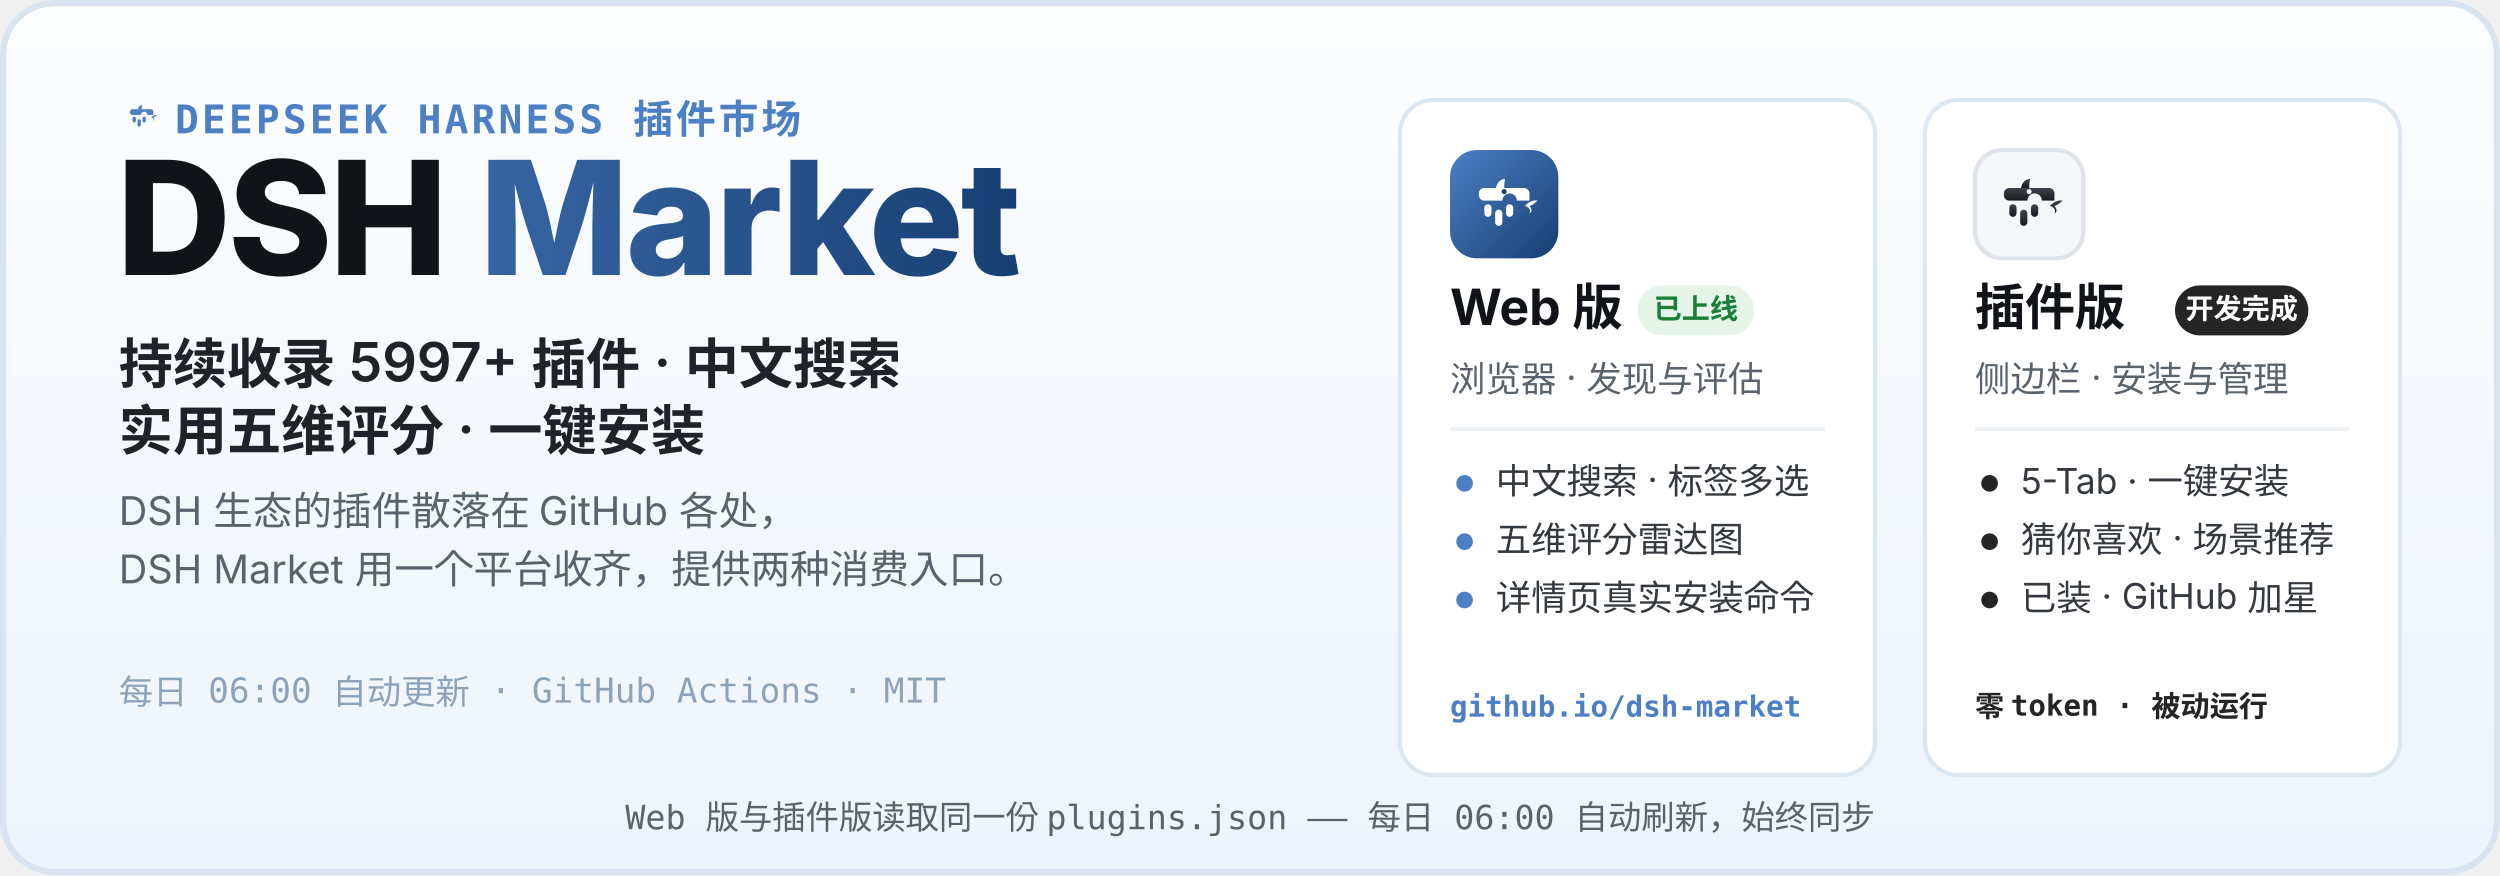
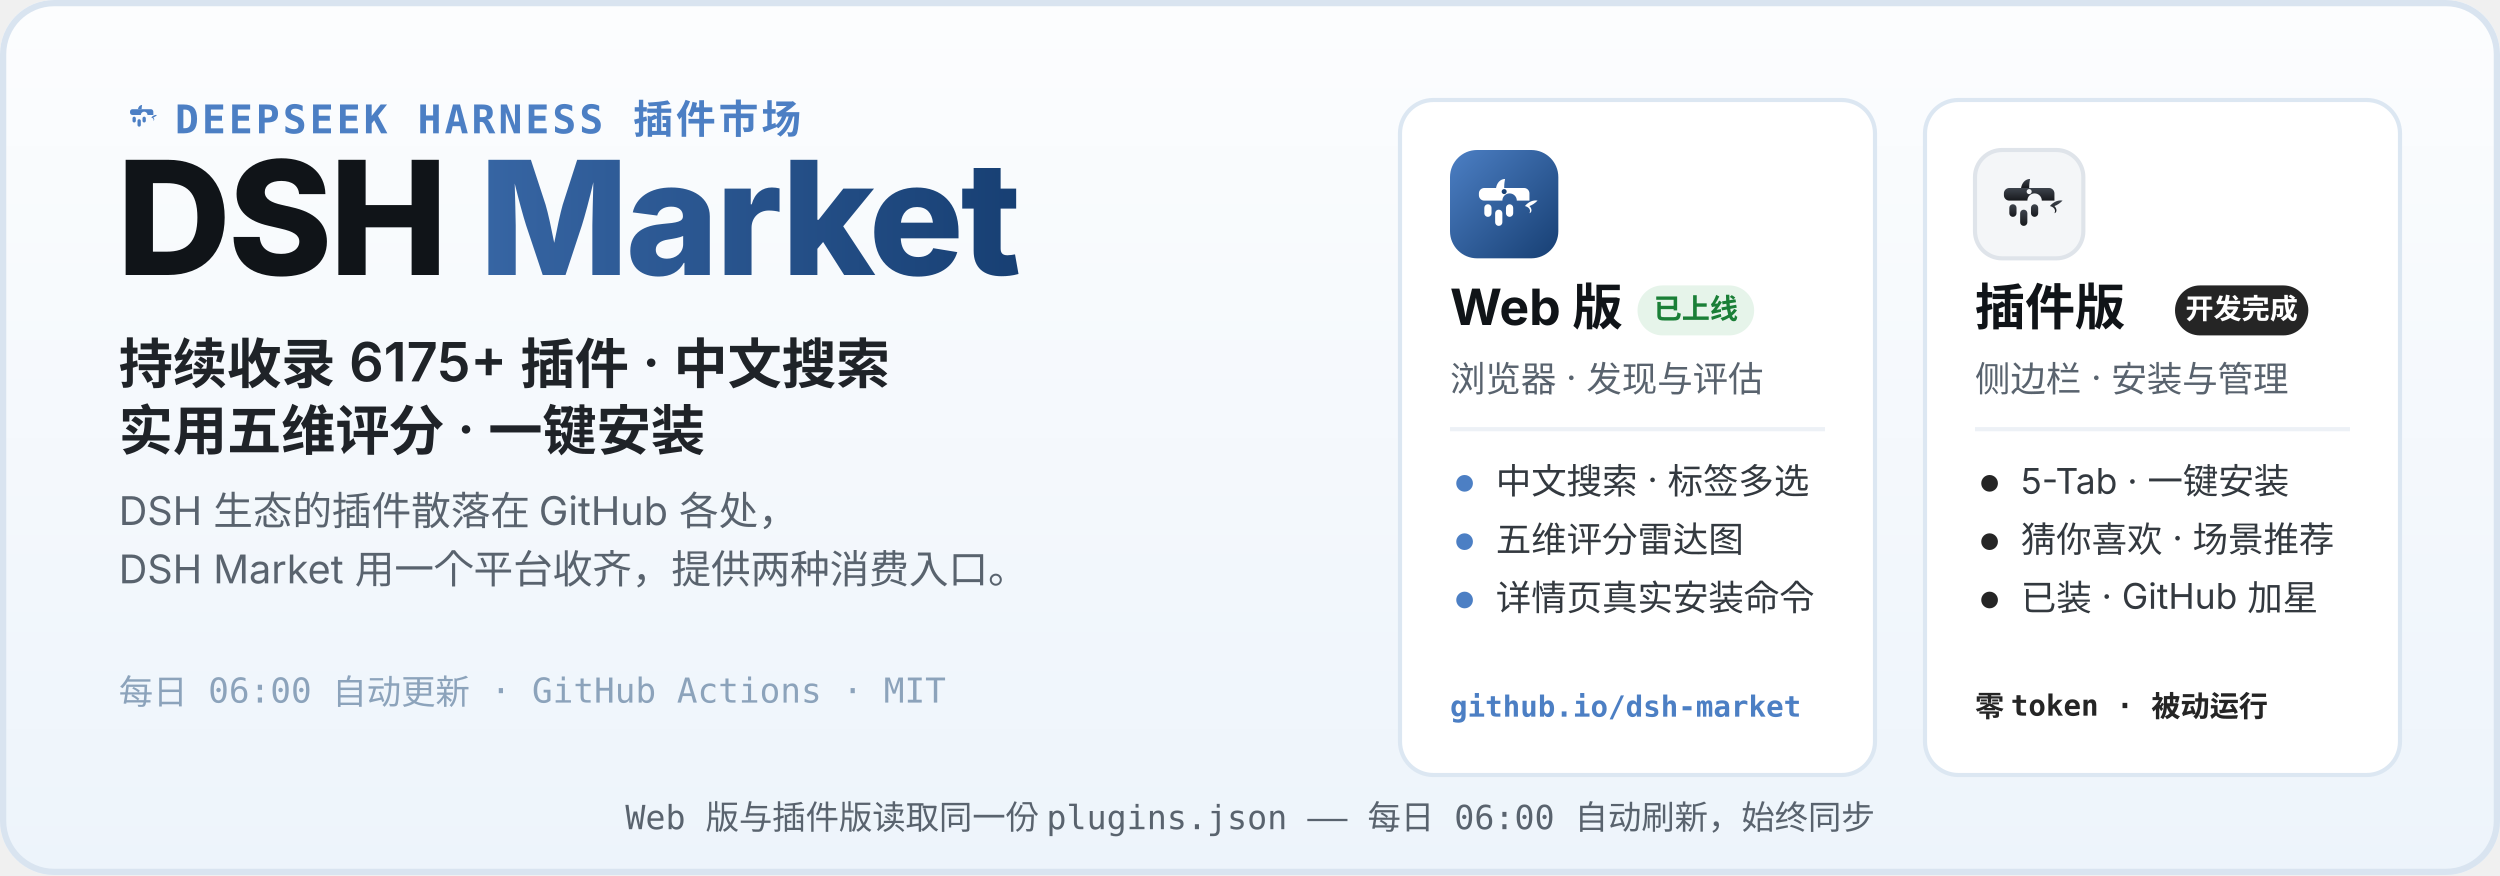
<svg xmlns="http://www.w3.org/2000/svg" width="1200" height="420" viewBox="0 0 1200 420" role="img" aria-labelledby="hero-title hero-desc">
  <defs>
    <linearGradient id="heroBg" x1="0" y1="0" x2="0" y2="1">
      <stop offset="0" stop-color="#FCFDFE" />
      <stop offset="1" stop-color="#EDF4FB" />
    </linearGradient>
    <linearGradient id="webLogo" x1="0" y1="0" x2="1" y2="1">
      <stop offset="0" stop-color="#4C7FC4" />
      <stop offset="1" stop-color="#173F73" />
    </linearGradient>
    <linearGradient id="plugLogo" x1="0" y1="0" x2="0" y2="1">
      <stop offset="0" stop-color="#3E444D" />
      <stop offset="1" stop-color="#17191D" />
    </linearGradient>
    <linearGradient id="marketWord" x1="0" y1="0" x2="1" y2="0">
      <stop offset="0" stop-color="#4C7FC4" />
      <stop offset="1" stop-color="#173F73" />
    </linearGradient>
  </defs>
  <rect width="1200" height="420" rx="26" fill="url(#heroBg)" />
  <rect x="1.5" y="1.5" width="1197" height="417" rx="24.5" fill="none" stroke="#D9E4F0" stroke-width="3" />
  <g transform="translate(56 44) scale(0.2)">
    <path d="M51 42 C52 36 56 32 61 32 C60 37 60 40 60 42 Z" fill="#4C7FC4" />
    <path d="M83 62 C87 57 93 55 97 56 C94 59 91 61 88 62 C91 65 91 69 88 70 C90 66 87 63 83 62 Z" fill="#4C7FC4" />
    <g fill="#4C7FC4">
      <path d="M38 42 h44 a6 6 0 0 1 6 6 v8 h-14 a8 8 0 1 0 -16 0 h-20 a6 6 0 0 1 -6 -6 v-2 a6 6 0 0 1 6 -6 z" />
      <rect x="38" y="60" width="8" height="14" rx="4" />
      <rect x="50" y="66" width="8" height="18" rx="4" />
      <rect x="62" y="60" width="8" height="14" rx="4" />
    </g>
  </g>
  <text x="84" y="64" font-family="ui-monospace, SFMono-Regular, Menlo, Consolas, monospace" font-size="19" font-weight="600" letter-spacing="1.5" fill="#4C7FC4">DEEPSEEK HARNESS 插件市场</text>
  <text x="56" y="132" font-family="-apple-system, BlinkMacSystemFont, 'Segoe UI', 'PingFang SC', 'Microsoft YaHei', 'Noto Sans SC', sans-serif" font-size="76" font-weight="800" letter-spacing="-1.5" fill="#101418">DSH <tspan fill="url(#marketWord)">Market</tspan>
  </text>
-   <text x="57" y="184" font-family="-apple-system, BlinkMacSystemFont, 'Segoe UI', 'PingFang SC', 'Microsoft YaHei', 'Noto Sans SC', sans-serif" font-size="26" font-weight="600" fill="#1F2328">持续收录 5997+ 插件 · 中文搜索</text>
+   <text x="57" y="184" font-family="-apple-system, BlinkMacSystemFont, 'Segoe UI', 'PingFang SC', 'Microsoft YaHei', 'Noto Sans SC', sans-serif" font-size="26" font-weight="600" fill="#1F2328">持续收录 6175+ 插件 · 中文搜索</text>
  <text x="57" y="216" font-family="-apple-system, BlinkMacSystemFont, 'Segoe UI', 'PingFang SC', 'Microsoft YaHei', 'Noto Sans SC', sans-serif" font-size="26" font-weight="600" fill="#1F2328">实用五维评分 · 一键安装</text>
  <text x="57" y="252" font-family="-apple-system, BlinkMacSystemFont, 'Segoe UI', 'PingFang SC', 'Microsoft YaHei', 'Noto Sans SC', sans-serif" font-size="19" fill="#59636E">DSH 生态的插件散落在 GitHub 各处，</text>
  <text x="57" y="280" font-family="-apple-system, BlinkMacSystemFont, 'Segoe UI', 'PingFang SC', 'Microsoft YaHei', 'Noto Sans SC', sans-serif" font-size="19" fill="#59636E">DSH Market 用一个平台收齐，提供两种消费入口。</text>
  <text x="57" y="338" font-family="ui-monospace, SFMono-Regular, Menlo, Consolas, monospace" font-size="16.5" fill="#8CA3BB">每日 06:00 自动更新 · GitHub Actions · MIT</text>
  <g>
    <rect x="672" y="48" width="228" height="324" rx="16" fill="#FFFFFF" stroke="#DCE7F2" stroke-width="2" />
    <g transform="translate(696 72)">
      <rect width="52" height="52" rx="13" fill="url(#webLogo)" />
      <g transform="translate(26 26.9) scale(0.4333) translate(-60 -62)">
        <path d="M51 42 C52 36 56 32 61 32 C60 37 60 40 60 42 Z" fill="#fff" />
        <path d="M83 62 C87 57 93 55 97 56 C94 59 91 61 88 62 C91 65 91 69 88 70 C90 66 87 63 83 62 Z" fill="#fff" />
        <g fill="#fff">
          <path d="M38 42 h44 a6 6 0 0 1 6 6 v8 h-14 a8 8 0 1 0 -16 0 h-20 a6 6 0 0 1 -6 -6 v-2 a6 6 0 0 1 6 -6 z" />
          <rect x="38" y="60" width="8" height="14" rx="4" />
          <rect x="50" y="66" width="8" height="18" rx="4" />
          <rect x="62" y="60" width="8" height="14" rx="4" />
        </g>
        <circle cx="60" cy="46" r="2.8" fill="#173F73" />
      </g>
    </g>
    <text x="696" y="156" font-family="-apple-system, BlinkMacSystemFont, 'Segoe UI', 'PingFang SC', 'Microsoft YaHei', 'Noto Sans SC', sans-serif" font-size="24" font-weight="700" fill="#101418">Web 版</text>
    <rect x="786" y="137" width="56" height="24" rx="12" fill="#E6F4EA" />
    <text x="814" y="153" font-family="-apple-system, BlinkMacSystemFont, 'Segoe UI', 'PingFang SC', 'Microsoft YaHei', 'Noto Sans SC', sans-serif" font-size="13.5" font-weight="700" fill="#1A7F37" text-anchor="middle">已上线</text>
    <text x="696" y="188" font-family="-apple-system, BlinkMacSystemFont, 'Segoe UI', 'PingFang SC', 'Microsoft YaHei', 'Noto Sans SC', sans-serif" font-size="17" fill="#59636E">浏览器 · 发现与评估</text>
    <line x1="696" y1="206" x2="876" y2="206" stroke="#EDF1F6" stroke-width="2" />
    <circle cx="703" cy="232" r="4" fill="#4C7FC4" />
    <text x="718" y="237" font-family="-apple-system, BlinkMacSystemFont, 'Segoe UI', 'PingFang SC', 'Microsoft YaHei', 'Noto Sans SC', sans-serif" font-size="17" fill="#33393F">中文搜索 · 标签多选</text>
    <circle cx="703" cy="260" r="4" fill="#4C7FC4" />
    <text x="718" y="265" font-family="-apple-system, BlinkMacSystemFont, 'Segoe UI', 'PingFang SC', 'Microsoft YaHei', 'Noto Sans SC', sans-serif" font-size="17" fill="#33393F">五维评分雷达图</text>
    <circle cx="703" cy="288" r="4" fill="#4C7FC4" />
    <text x="718" y="293" font-family="-apple-system, BlinkMacSystemFont, 'Segoe UI', 'PingFang SC', 'Microsoft YaHei', 'Noto Sans SC', sans-serif" font-size="17" fill="#33393F">详情页真实安装命令</text>
    <text x="696" y="344" font-family="ui-monospace, SFMono-Regular, Menlo, Consolas, monospace" font-size="14" font-weight="600" fill="#4C7FC4">github.io/dsh-market</text>
  </g>
  <g>
    <rect x="924" y="48" width="228" height="324" rx="16" fill="#FFFFFF" stroke="#DCE7F2" stroke-width="2" />
    <g transform="translate(948 72)">
      <rect width="52" height="52" rx="13" fill="#F4F6F8" stroke="#DFE4EA" stroke-width="2" />
      <g transform="translate(26 26.9) scale(0.4333) translate(-60 -62)">
        <path d="M51 42 C52 36 56 32 61 32 C60 37 60 40 60 42 Z" fill="url(#plugLogo)" />
        <path d="M83 62 C87 57 93 55 97 56 C94 59 91 61 88 62 C91 65 91 69 88 70 C90 66 87 63 83 62 Z" fill="url(#plugLogo)" />
        <g fill="url(#plugLogo)">
          <path d="M38 42 h44 a6 6 0 0 1 6 6 v8 h-14 a8 8 0 1 0 -16 0 h-20 a6 6 0 0 1 -6 -6 v-2 a6 6 0 0 1 6 -6 z" />
          <rect x="38" y="60" width="8" height="14" rx="4" />
          <rect x="50" y="66" width="8" height="18" rx="4" />
          <rect x="62" y="60" width="8" height="14" rx="4" />
        </g>
        <circle cx="60" cy="46" r="2.8" fill="#F4F6F8" />
      </g>
    </g>
    <text x="948" y="156" font-family="-apple-system, BlinkMacSystemFont, 'Segoe UI', 'PingFang SC', 'Microsoft YaHei', 'Noto Sans SC', sans-serif" font-size="24" font-weight="700" fill="#101418">插件版</text>
    <rect x="1044" y="137" width="64" height="24" rx="12" fill="#252525" />
    <text x="1076" y="153" font-family="-apple-system, BlinkMacSystemFont, 'Segoe UI', 'PingFang SC', 'Microsoft YaHei', 'Noto Sans SC', sans-serif" font-size="13.5" font-weight="700" fill="#FFFFFF" text-anchor="middle">开发完成</text>
    <text x="948" y="188" font-family="-apple-system, BlinkMacSystemFont, 'Segoe UI', 'PingFang SC', 'Microsoft YaHei', 'Noto Sans SC', sans-serif" font-size="17" fill="#59636E">侧边栏 · 安装与管理</text>
    <line x1="948" y1="206" x2="1128" y2="206" stroke="#EDF1F6" stroke-width="2" />
    <circle cx="955" cy="232" r="4" fill="#252525" />
    <text x="970" y="237" font-family="-apple-system, BlinkMacSystemFont, 'Segoe UI', 'PingFang SC', 'Microsoft YaHei', 'Noto Sans SC', sans-serif" font-size="17" fill="#33393F">5-Tab · 一键安装</text>
    <circle cx="955" cy="260" r="4" fill="#252525" />
    <text x="970" y="265" font-family="-apple-system, BlinkMacSystemFont, 'Segoe UI', 'PingFang SC', 'Microsoft YaHei', 'Noto Sans SC', sans-serif" font-size="17" fill="#33393F">猜你喜欢 · 场景推荐</text>
    <circle cx="955" cy="288" r="4" fill="#252525" />
    <text x="970" y="293" font-family="-apple-system, BlinkMacSystemFont, 'Segoe UI', 'PingFang SC', 'Microsoft YaHei', 'Noto Sans SC', sans-serif" font-size="17" fill="#33393F">已装 · GitHub 加星</text>
    <text x="948" y="344" font-family="ui-monospace, SFMono-Regular, Menlo, Consolas, monospace" font-size="14" font-weight="600" fill="#252525">零 token · 被动运行</text>
  </g>
  <text x="600" y="398" font-family="ui-monospace, SFMono-Regular, Menlo, Consolas, monospace" font-size="16" fill="#59636E" text-anchor="middle">Web 版与插件版读取同一份 plugins.json —— 每日 06:00 自动刷新，始终同步</text>
</svg>
